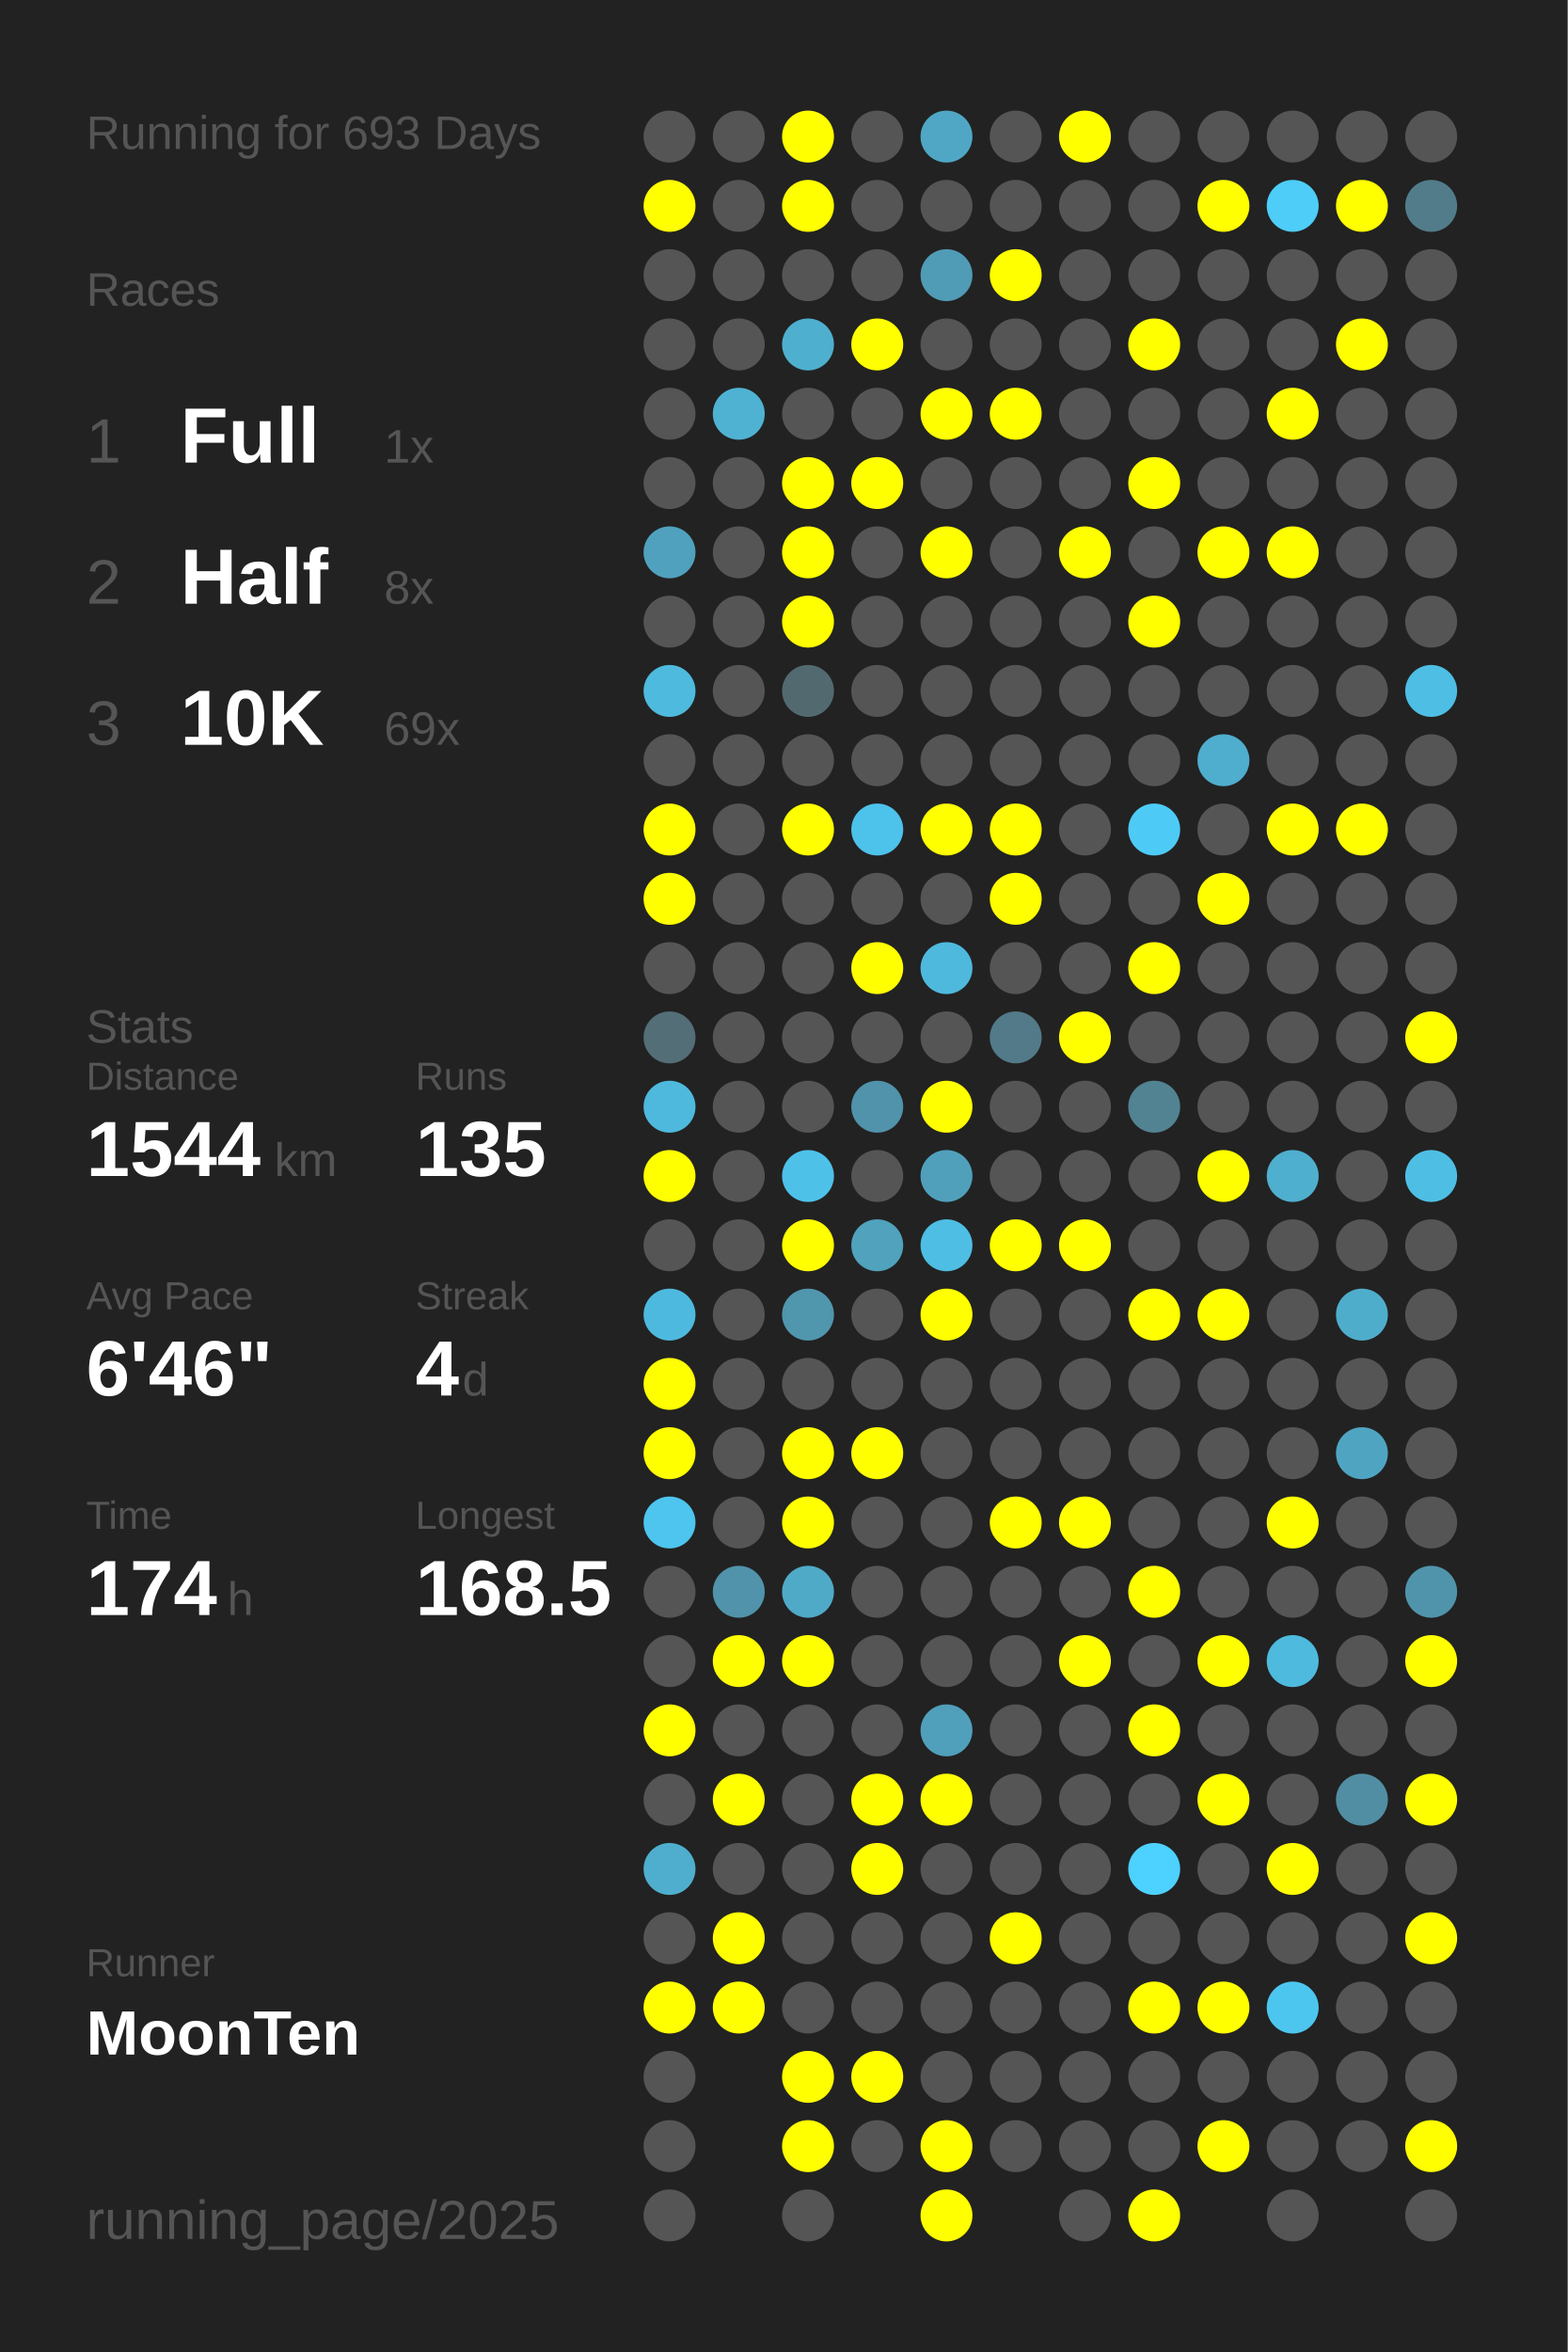
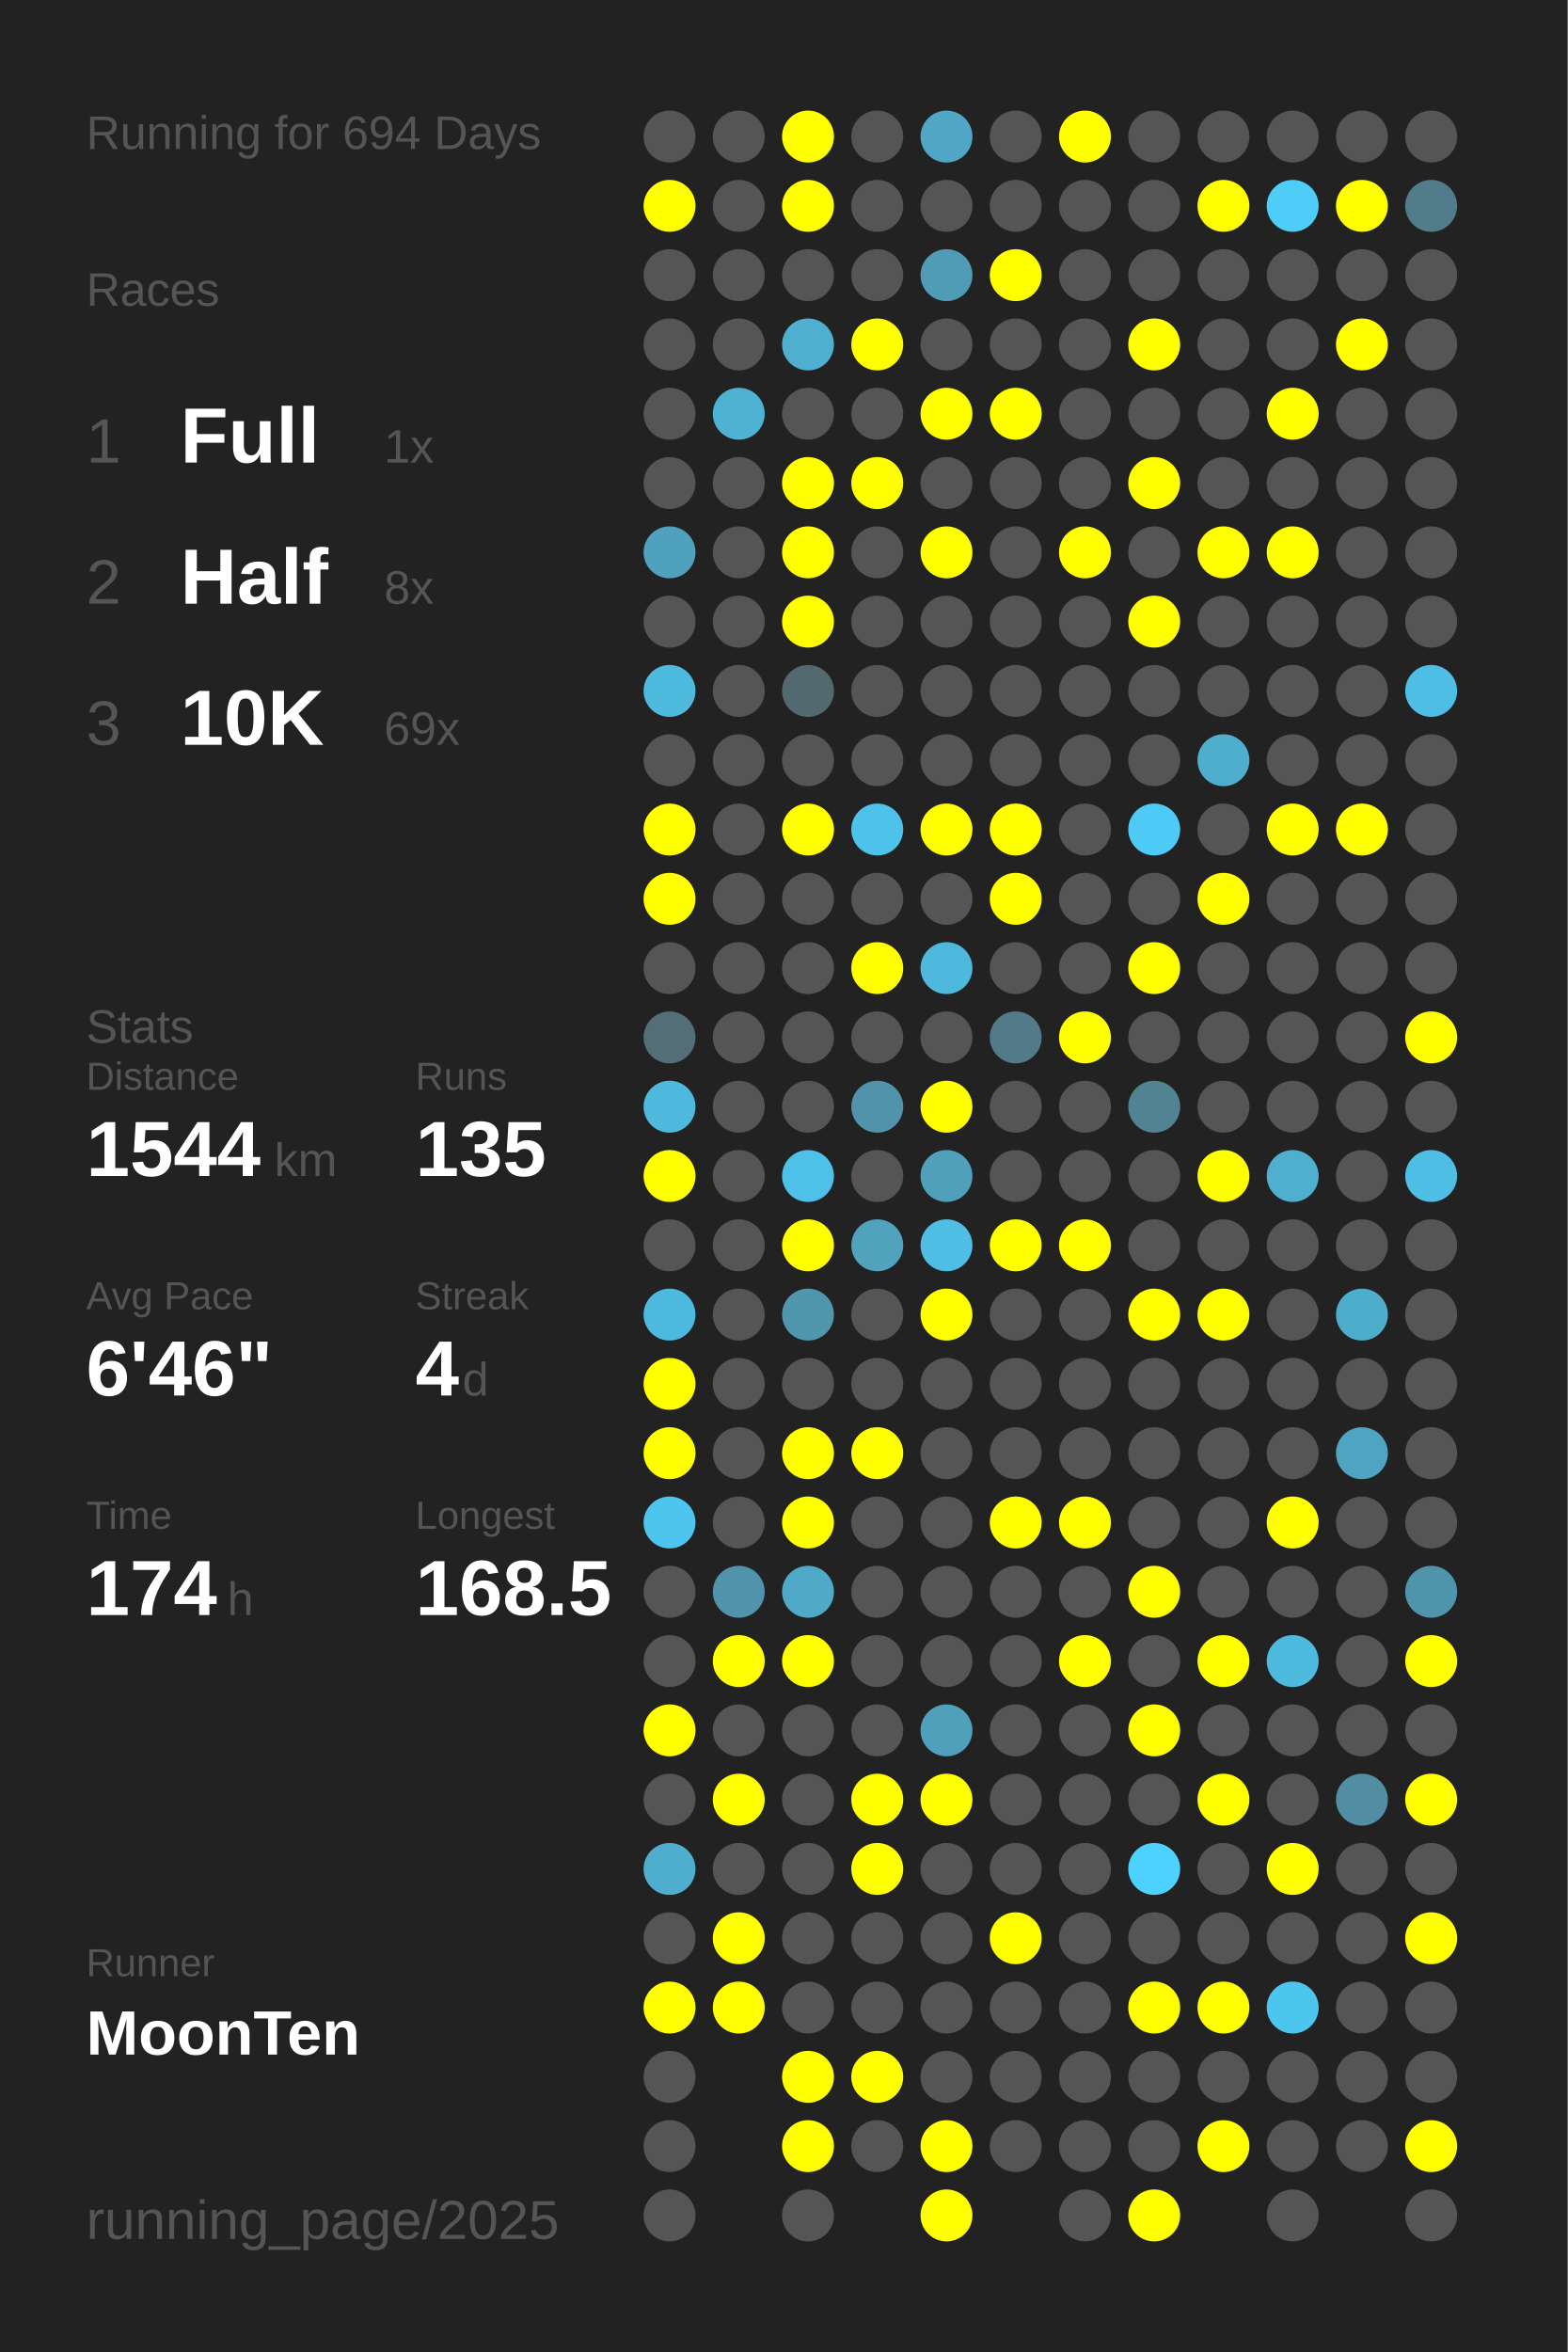
<svg xmlns="http://www.w3.org/2000/svg" baseProfile="full" height="300mm" version="1.1" viewBox="0,0,200,300" width="200mm">
  <defs />
  <rect fill="#222222" height="300" width="200" x="0" y="0" />
-   <text fill="#555555" style="font-size:6px; font-family:Arial;" x="11" y="19">Running for 693 Days</text>
+   <text fill="#555555" style="font-size:6px; font-family:Arial;" x="11" y="19">Running for 694 Days</text>
  <text fill="#555555" style="font-size:6px; font-family:Arial;" x="11" y="39">Races</text>
  <text fill="#555555" style="font-size:8px; font-family:Arial;" x="11" y="59">1</text>
  <text fill="#FFFFFF" style="font-size:10px; font-family:Arial; font-weight:bold;" x="23" y="59">Full</text>
  <text fill="#555555" style="font-size:6px; font-family:Arial;" x="49" y="59">1x</text>
  <text fill="#555555" style="font-size:8px; font-family:Arial;" x="11" y="77">2</text>
  <text fill="#FFFFFF" style="font-size:10px; font-family:Arial; font-weight:bold;" x="23" y="77">Half</text>
  <text fill="#555555" style="font-size:6px; font-family:Arial;" x="49" y="77">8x</text>
  <text fill="#555555" style="font-size:8px; font-family:Arial;" x="11" y="95">3</text>
  <text fill="#FFFFFF" style="font-size:10px; font-family:Arial; font-weight:bold;" x="23" y="95">10K</text>
  <text fill="#555555" style="font-size:6px; font-family:Arial;" x="49" y="95">69x</text>
  <text fill="#555555" style="font-size:6px; font-family:Arial;" x="11" y="133">Stats</text>
  <text fill="#555555" style="font-size:5px; font-family:Arial;" x="11" y="139">Distance</text>
  <text fill="#FFFFFF" style="font-size:10px; font-family:Arial; font-weight:bold;" x="11" y="150">1544</text>
  <text fill="#555555" style="font-size:6px; font-family:Arial;" x="35" y="150">km</text>
  <text fill="#555555" style="font-size:5px; font-family:Arial;" x="53" y="139">Runs</text>
  <text fill="#FFFFFF" style="font-size:10px; font-family:Arial; font-weight:bold;" x="53" y="150">135</text>
  <text fill="#555555" style="font-size:5px; font-family:Arial;" x="11" y="167">Avg Pace</text>
  <text fill="#FFFFFF" style="font-size:10px; font-family:Arial; font-weight:bold;" x="11" y="178">6'46"</text>
  <text fill="#555555" style="font-size:5px; font-family:Arial;" x="53" y="167">Streak</text>
  <text fill="#FFFFFF" style="font-size:10px; font-family:Arial; font-weight:bold;" x="53" y="178">4</text>
  <text fill="#555555" style="font-size:6px; font-family:Arial;" x="59" y="178">d</text>
  <text fill="#555555" style="font-size:5px; font-family:Arial;" x="11" y="195">Time</text>
  <text fill="#FFFFFF" style="font-size:10px; font-family:Arial; font-weight:bold;" x="11" y="206">174</text>
  <text fill="#555555" style="font-size:6px; font-family:Arial;" x="29" y="206">h</text>
  <text fill="#555555" style="font-size:5px; font-family:Arial;" x="53" y="195">Longest</text>
  <text fill="#FFFFFF" style="font-size:10px; font-family:Arial; font-weight:bold;" x="53" y="206">168.5</text>
  <text fill="#555555" style="font-size:5px; font-family:Arial;" x="11" y="252.065">Runner</text>
  <text fill="#FFFFFF" style="font-size:8px; font-family:Arial; font-weight:bold;" x="11" y="262.065">MoonTen</text>
  <text fill="#555555" style="font-size:7px; font-family:Arial;" x="11" y="285.581">running_page/2025</text>
  <circle cx="85.417" cy="17.419" fill="#555555" r="3.312" />
  <circle cx="85.417" cy="26.258" fill="#FFFF00" r="3.312" />
  <circle cx="85.417" cy="35.097" fill="#555555" r="3.312" />
  <circle cx="85.417" cy="43.935" fill="#555555" r="3.312" />
  <circle cx="85.417" cy="52.774" fill="#555555" r="3.312" />
  <circle cx="85.417" cy="61.613" fill="#555555" r="3.312" />
  <circle cx="85.417" cy="70.452" fill="#50a1bd" r="3.312" />
  <circle cx="85.417" cy="79.29" fill="#555555" r="3.312" />
  <circle cx="85.417" cy="88.129" fill="#4ebade" r="3.312" />
  <circle cx="85.417" cy="96.968" fill="#555555" r="3.312" />
  <circle cx="85.417" cy="105.806" fill="#FFFF00" r="3.312" />
  <circle cx="85.417" cy="114.645" fill="#FFFF00" r="3.312" />
  <circle cx="85.417" cy="123.484" fill="#555555" r="3.312" />
  <circle cx="85.417" cy="132.323" fill="#536e77" r="3.312" />
  <circle cx="85.417" cy="141.161" fill="#4eb9dd" r="3.312" />
  <circle cx="85.417" cy="150" fill="#FFFF00" r="3.312" />
  <circle cx="85.417" cy="158.839" fill="#555555" r="3.312" />
  <circle cx="85.417" cy="167.677" fill="#4eb9de" r="3.312" />
  <circle cx="85.417" cy="176.516" fill="#FFFF00" r="3.312" />
  <circle cx="85.417" cy="185.355" fill="#FFFF00" r="3.312" />
  <circle cx="85.417" cy="194.194" fill="#4dc5ee" r="3.312" />
  <circle cx="85.417" cy="203.032" fill="#555555" r="3.312" />
  <circle cx="85.417" cy="211.871" fill="#555555" r="3.312" />
  <circle cx="85.417" cy="220.71" fill="#FFFF00" r="3.312" />
  <circle cx="85.417" cy="229.548" fill="#555555" r="3.312" />
  <circle cx="85.417" cy="238.387" fill="#4faece" r="3.312" />
  <circle cx="85.417" cy="247.226" fill="#555555" r="3.312" />
  <circle cx="85.417" cy="256.065" fill="#FFFF00" r="3.312" />
  <circle cx="85.417" cy="264.903" fill="#555555" r="3.312" />
  <circle cx="85.417" cy="273.742" fill="#555555" r="3.312" />
  <circle cx="85.417" cy="282.581" fill="#555555" r="3.312" />
  <circle cx="94.25" cy="17.419" fill="#555555" r="3.312" />
  <circle cx="94.25" cy="26.258" fill="#555555" r="3.312" />
  <circle cx="94.25" cy="35.097" fill="#555555" r="3.312" />
  <circle cx="94.25" cy="43.935" fill="#555555" r="3.312" />
  <circle cx="94.25" cy="52.774" fill="#4fb2d3" r="3.312" />
  <circle cx="94.25" cy="61.613" fill="#555555" r="3.312" />
  <circle cx="94.25" cy="70.452" fill="#555555" r="3.312" />
  <circle cx="94.25" cy="79.29" fill="#555555" r="3.312" />
  <circle cx="94.25" cy="88.129" fill="#555555" r="3.312" />
  <circle cx="94.25" cy="96.968" fill="#555555" r="3.312" />
  <circle cx="94.25" cy="105.806" fill="#555555" r="3.312" />
  <circle cx="94.25" cy="114.645" fill="#555555" r="3.312" />
  <circle cx="94.25" cy="123.484" fill="#555555" r="3.312" />
  <circle cx="94.25" cy="132.323" fill="#555555" r="3.312" />
  <circle cx="94.25" cy="141.161" fill="#555555" r="3.312" />
  <circle cx="94.25" cy="150" fill="#555555" r="3.312" />
  <circle cx="94.25" cy="158.839" fill="#555555" r="3.312" />
  <circle cx="94.25" cy="167.677" fill="#555555" r="3.312" />
  <circle cx="94.25" cy="176.516" fill="#555555" r="3.312" />
  <circle cx="94.25" cy="185.355" fill="#555555" r="3.312" />
  <circle cx="94.25" cy="194.194" fill="#555555" r="3.312" />
  <circle cx="94.25" cy="203.032" fill="#5093aa" r="3.312" />
  <circle cx="94.25" cy="211.871" fill="#FFFF00" r="3.312" />
  <circle cx="94.25" cy="220.71" fill="#555555" r="3.312" />
  <circle cx="94.25" cy="229.548" fill="#FFFF00" r="3.312" />
  <circle cx="94.25" cy="238.387" fill="#555555" r="3.312" />
  <circle cx="94.25" cy="247.226" fill="#FFFF00" r="3.312" />
  <circle cx="94.25" cy="256.065" fill="#FFFF00" r="3.312" />
  <circle cx="103.083" cy="17.419" fill="#FFFF00" r="3.312" />
  <circle cx="103.083" cy="26.258" fill="#FFFF00" r="3.312" />
  <circle cx="103.083" cy="35.097" fill="#555555" r="3.312" />
  <circle cx="103.083" cy="43.935" fill="#4fafcf" r="3.312" />
  <circle cx="103.083" cy="52.774" fill="#555555" r="3.312" />
  <circle cx="103.083" cy="61.613" fill="#FFFF00" r="3.312" />
  <circle cx="103.083" cy="70.452" fill="#FFFF00" r="3.312" />
  <circle cx="103.083" cy="79.29" fill="#FFFF00" r="3.312" />
  <circle cx="103.083" cy="88.129" fill="#536970" r="3.312" />
  <circle cx="103.083" cy="96.968" fill="#555555" r="3.312" />
  <circle cx="103.083" cy="105.806" fill="#FFFF00" r="3.312" />
  <circle cx="103.083" cy="114.645" fill="#555555" r="3.312" />
  <circle cx="103.083" cy="123.484" fill="#555555" r="3.312" />
  <circle cx="103.083" cy="132.323" fill="#555555" r="3.312" />
  <circle cx="103.083" cy="141.161" fill="#555555" r="3.312" />
  <circle cx="103.083" cy="150" fill="#4ec1e8" r="3.312" />
  <circle cx="103.083" cy="158.839" fill="#FFFF00" r="3.312" />
  <circle cx="103.083" cy="167.677" fill="#5096ad" r="3.312" />
  <circle cx="103.083" cy="176.516" fill="#555555" r="3.312" />
  <circle cx="103.083" cy="185.355" fill="#FFFF00" r="3.312" />
  <circle cx="103.083" cy="194.194" fill="#FFFF00" r="3.312" />
  <circle cx="103.083" cy="203.032" fill="#4faac8" r="3.312" />
  <circle cx="103.083" cy="211.871" fill="#FFFF00" r="3.312" />
  <circle cx="103.083" cy="220.71" fill="#555555" r="3.312" />
  <circle cx="103.083" cy="229.548" fill="#555555" r="3.312" />
  <circle cx="103.083" cy="238.387" fill="#555555" r="3.312" />
  <circle cx="103.083" cy="247.226" fill="#555555" r="3.312" />
  <circle cx="103.083" cy="256.065" fill="#555555" r="3.312" />
  <circle cx="103.083" cy="264.903" fill="#FFFF00" r="3.312" />
  <circle cx="103.083" cy="273.742" fill="#FFFF00" r="3.312" />
  <circle cx="103.083" cy="282.581" fill="#555555" r="3.312" />
  <circle cx="111.917" cy="17.419" fill="#555555" r="3.312" />
  <circle cx="111.917" cy="26.258" fill="#555555" r="3.312" />
  <circle cx="111.917" cy="35.097" fill="#555555" r="3.312" />
  <circle cx="111.917" cy="43.935" fill="#FFFF00" r="3.312" />
  <circle cx="111.917" cy="52.774" fill="#555555" r="3.312" />
  <circle cx="111.917" cy="61.613" fill="#FFFF00" r="3.312" />
  <circle cx="111.917" cy="70.452" fill="#555555" r="3.312" />
  <circle cx="111.917" cy="79.29" fill="#555555" r="3.312" />
  <circle cx="111.917" cy="88.129" fill="#555555" r="3.312" />
  <circle cx="111.917" cy="96.968" fill="#555555" r="3.312" />
  <circle cx="111.917" cy="105.806" fill="#4dc2ea" r="3.312" />
  <circle cx="111.917" cy="114.645" fill="#555555" r="3.312" />
  <circle cx="111.917" cy="123.484" fill="#FFFF00" r="3.312" />
  <circle cx="111.917" cy="132.323" fill="#555555" r="3.312" />
  <circle cx="111.917" cy="141.161" fill="#5093aa" r="3.312" />
  <circle cx="111.917" cy="150" fill="#555555" r="3.312" />
  <circle cx="111.917" cy="158.839" fill="#50a2bd" r="3.312" />
  <circle cx="111.917" cy="167.677" fill="#555555" r="3.312" />
  <circle cx="111.917" cy="176.516" fill="#555555" r="3.312" />
  <circle cx="111.917" cy="185.355" fill="#FFFF00" r="3.312" />
  <circle cx="111.917" cy="194.194" fill="#555555" r="3.312" />
  <circle cx="111.917" cy="203.032" fill="#555555" r="3.312" />
  <circle cx="111.917" cy="211.871" fill="#555555" r="3.312" />
  <circle cx="111.917" cy="220.71" fill="#555555" r="3.312" />
  <circle cx="111.917" cy="229.548" fill="#FFFF00" r="3.312" />
  <circle cx="111.917" cy="238.387" fill="#FFFF00" r="3.312" />
  <circle cx="111.917" cy="247.226" fill="#555555" r="3.312" />
  <circle cx="111.917" cy="256.065" fill="#555555" r="3.312" />
  <circle cx="111.917" cy="264.903" fill="#FFFF00" r="3.312" />
  <circle cx="111.917" cy="273.742" fill="#555555" r="3.312" />
  <circle cx="120.75" cy="17.419" fill="#4fa7c5" r="3.312" />
  <circle cx="120.75" cy="26.258" fill="#555555" r="3.312" />
  <circle cx="120.75" cy="35.097" fill="#509bb5" r="3.312" />
  <circle cx="120.75" cy="43.935" fill="#555555" r="3.312" />
  <circle cx="120.75" cy="52.774" fill="#FFFF00" r="3.312" />
  <circle cx="120.75" cy="61.613" fill="#555555" r="3.312" />
  <circle cx="120.75" cy="70.452" fill="#FFFF00" r="3.312" />
  <circle cx="120.75" cy="79.29" fill="#555555" r="3.312" />
  <circle cx="120.75" cy="88.129" fill="#555555" r="3.312" />
  <circle cx="120.75" cy="96.968" fill="#555555" r="3.312" />
  <circle cx="120.75" cy="105.806" fill="#FFFF00" r="3.312" />
  <circle cx="120.75" cy="114.645" fill="#555555" r="3.312" />
  <circle cx="120.75" cy="123.484" fill="#4eb9dd" r="3.312" />
  <circle cx="120.75" cy="132.323" fill="#555555" r="3.312" />
  <circle cx="120.75" cy="141.161" fill="#FFFF00" r="3.312" />
  <circle cx="120.75" cy="150" fill="#50a0bc" r="3.312" />
  <circle cx="120.75" cy="158.839" fill="#4ebee4" r="3.312" />
  <circle cx="120.75" cy="167.677" fill="#FFFF00" r="3.312" />
  <circle cx="120.75" cy="176.516" fill="#555555" r="3.312" />
  <circle cx="120.75" cy="185.355" fill="#555555" r="3.312" />
  <circle cx="120.75" cy="194.194" fill="#555555" r="3.312" />
  <circle cx="120.75" cy="203.032" fill="#555555" r="3.312" />
  <circle cx="120.75" cy="211.871" fill="#555555" r="3.312" />
  <circle cx="120.75" cy="220.71" fill="#50a0bb" r="3.312" />
  <circle cx="120.75" cy="229.548" fill="#FFFF00" r="3.312" />
  <circle cx="120.75" cy="238.387" fill="#555555" r="3.312" />
  <circle cx="120.75" cy="247.226" fill="#555555" r="3.312" />
  <circle cx="120.75" cy="256.065" fill="#555555" r="3.312" />
  <circle cx="120.75" cy="264.903" fill="#555555" r="3.312" />
  <circle cx="120.75" cy="273.742" fill="#FFFF00" r="3.312" />
  <circle cx="120.75" cy="282.581" fill="#FFFF00" r="3.312" />
  <circle cx="129.583" cy="17.419" fill="#555555" r="3.312" />
  <circle cx="129.583" cy="26.258" fill="#555555" r="3.312" />
  <circle cx="129.583" cy="35.097" fill="#FFFF00" r="3.312" />
  <circle cx="129.583" cy="43.935" fill="#555555" r="3.312" />
  <circle cx="129.583" cy="52.774" fill="#FFFF00" r="3.312" />
  <circle cx="129.583" cy="61.613" fill="#555555" r="3.312" />
  <circle cx="129.583" cy="70.452" fill="#555555" r="3.312" />
  <circle cx="129.583" cy="79.29" fill="#555555" r="3.312" />
  <circle cx="129.583" cy="88.129" fill="#555555" r="3.312" />
  <circle cx="129.583" cy="96.968" fill="#555555" r="3.312" />
  <circle cx="129.583" cy="105.806" fill="#FFFF00" r="3.312" />
  <circle cx="129.583" cy="114.645" fill="#FFFF00" r="3.312" />
  <circle cx="129.583" cy="123.484" fill="#555555" r="3.312" />
  <circle cx="129.583" cy="132.323" fill="#527a88" r="3.312" />
  <circle cx="129.583" cy="141.161" fill="#555555" r="3.312" />
  <circle cx="129.583" cy="150" fill="#555555" r="3.312" />
  <circle cx="129.583" cy="158.839" fill="#FFFF00" r="3.312" />
  <circle cx="129.583" cy="167.677" fill="#555555" r="3.312" />
  <circle cx="129.583" cy="176.516" fill="#555555" r="3.312" />
  <circle cx="129.583" cy="185.355" fill="#555555" r="3.312" />
  <circle cx="129.583" cy="194.194" fill="#FFFF00" r="3.312" />
  <circle cx="129.583" cy="203.032" fill="#555555" r="3.312" />
  <circle cx="129.583" cy="211.871" fill="#555555" r="3.312" />
  <circle cx="129.583" cy="220.71" fill="#555555" r="3.312" />
  <circle cx="129.583" cy="229.548" fill="#555555" r="3.312" />
  <circle cx="129.583" cy="238.387" fill="#555555" r="3.312" />
  <circle cx="129.583" cy="247.226" fill="#FFFF00" r="3.312" />
  <circle cx="129.583" cy="256.065" fill="#555555" r="3.312" />
  <circle cx="129.583" cy="264.903" fill="#555555" r="3.312" />
  <circle cx="129.583" cy="273.742" fill="#555555" r="3.312" />
  <circle cx="138.417" cy="17.419" fill="#FFFF00" r="3.312" />
  <circle cx="138.417" cy="26.258" fill="#555555" r="3.312" />
  <circle cx="138.417" cy="35.097" fill="#555555" r="3.312" />
  <circle cx="138.417" cy="43.935" fill="#555555" r="3.312" />
  <circle cx="138.417" cy="52.774" fill="#555555" r="3.312" />
  <circle cx="138.417" cy="61.613" fill="#555555" r="3.312" />
  <circle cx="138.417" cy="70.452" fill="#FFFF00" r="3.312" />
  <circle cx="138.417" cy="79.29" fill="#555555" r="3.312" />
  <circle cx="138.417" cy="88.129" fill="#555555" r="3.312" />
  <circle cx="138.417" cy="96.968" fill="#555555" r="3.312" />
  <circle cx="138.417" cy="105.806" fill="#555555" r="3.312" />
  <circle cx="138.417" cy="114.645" fill="#555555" r="3.312" />
  <circle cx="138.417" cy="123.484" fill="#555555" r="3.312" />
  <circle cx="138.417" cy="132.323" fill="#FFFF00" r="3.312" />
  <circle cx="138.417" cy="141.161" fill="#555555" r="3.312" />
  <circle cx="138.417" cy="150" fill="#555555" r="3.312" />
  <circle cx="138.417" cy="158.839" fill="#FFFF00" r="3.312" />
  <circle cx="138.417" cy="167.677" fill="#555555" r="3.312" />
  <circle cx="138.417" cy="176.516" fill="#555555" r="3.312" />
  <circle cx="138.417" cy="185.355" fill="#555555" r="3.312" />
  <circle cx="138.417" cy="194.194" fill="#FFFF00" r="3.312" />
  <circle cx="138.417" cy="203.032" fill="#555555" r="3.312" />
  <circle cx="138.417" cy="211.871" fill="#FFFF00" r="3.312" />
  <circle cx="138.417" cy="220.71" fill="#555555" r="3.312" />
  <circle cx="138.417" cy="229.548" fill="#555555" r="3.312" />
  <circle cx="138.417" cy="238.387" fill="#555555" r="3.312" />
  <circle cx="138.417" cy="247.226" fill="#555555" r="3.312" />
  <circle cx="138.417" cy="256.065" fill="#555555" r="3.312" />
  <circle cx="138.417" cy="264.903" fill="#555555" r="3.312" />
  <circle cx="138.417" cy="273.742" fill="#555555" r="3.312" />
  <circle cx="138.417" cy="282.581" fill="#555555" r="3.312" />
  <circle cx="147.25" cy="17.419" fill="#555555" r="3.312" />
  <circle cx="147.25" cy="26.258" fill="#555555" r="3.312" />
  <circle cx="147.25" cy="35.097" fill="#555555" r="3.312" />
  <circle cx="147.25" cy="43.935" fill="#FFFF00" r="3.312" />
  <circle cx="147.25" cy="52.774" fill="#555555" r="3.312" />
  <circle cx="147.25" cy="61.613" fill="#FFFF00" r="3.312" />
  <circle cx="147.25" cy="70.452" fill="#555555" r="3.312" />
  <circle cx="147.25" cy="79.29" fill="#FFFF00" r="3.312" />
  <circle cx="147.25" cy="88.129" fill="#555555" r="3.312" />
  <circle cx="147.25" cy="96.968" fill="#555555" r="3.312" />
  <circle cx="147.25" cy="105.806" fill="#4dcbf6" r="3.312" />
  <circle cx="147.25" cy="114.645" fill="#555555" r="3.312" />
  <circle cx="147.25" cy="123.484" fill="#FFFF00" r="3.312" />
  <circle cx="147.25" cy="132.323" fill="#555555" r="3.312" />
  <circle cx="147.25" cy="141.161" fill="#528393" r="3.312" />
  <circle cx="147.25" cy="150" fill="#555555" r="3.312" />
  <circle cx="147.25" cy="158.839" fill="#555555" r="3.312" />
  <circle cx="147.25" cy="167.677" fill="#FFFF00" r="3.312" />
  <circle cx="147.25" cy="176.516" fill="#555555" r="3.312" />
  <circle cx="147.25" cy="185.355" fill="#555555" r="3.312" />
  <circle cx="147.25" cy="194.194" fill="#555555" r="3.312" />
  <circle cx="147.25" cy="203.032" fill="#FFFF00" r="3.312" />
  <circle cx="147.25" cy="211.871" fill="#555555" r="3.312" />
  <circle cx="147.25" cy="220.71" fill="#FFFF00" r="3.312" />
  <circle cx="147.25" cy="229.548" fill="#555555" r="3.312" />
  <circle cx="147.25" cy="238.387" fill="#4dd1fe" r="3.312" />
  <circle cx="147.25" cy="247.226" fill="#555555" r="3.312" />
  <circle cx="147.25" cy="256.065" fill="#FFFF00" r="3.312" />
  <circle cx="147.25" cy="264.903" fill="#555555" r="3.312" />
  <circle cx="147.25" cy="273.742" fill="#555555" r="3.312" />
  <circle cx="147.25" cy="282.581" fill="#FFFF00" r="3.312" />
  <circle cx="156.083" cy="17.419" fill="#555555" r="3.312" />
  <circle cx="156.083" cy="26.258" fill="#FFFF00" r="3.312" />
  <circle cx="156.083" cy="35.097" fill="#555555" r="3.312" />
  <circle cx="156.083" cy="43.935" fill="#555555" r="3.312" />
  <circle cx="156.083" cy="52.774" fill="#555555" r="3.312" />
  <circle cx="156.083" cy="61.613" fill="#555555" r="3.312" />
  <circle cx="156.083" cy="70.452" fill="#FFFF00" r="3.312" />
  <circle cx="156.083" cy="79.29" fill="#555555" r="3.312" />
  <circle cx="156.083" cy="88.129" fill="#555555" r="3.312" />
  <circle cx="156.083" cy="96.968" fill="#4fadcd" r="3.312" />
  <circle cx="156.083" cy="105.806" fill="#555555" r="3.312" />
  <circle cx="156.083" cy="114.645" fill="#FFFF00" r="3.312" />
  <circle cx="156.083" cy="123.484" fill="#555555" r="3.312" />
  <circle cx="156.083" cy="132.323" fill="#555555" r="3.312" />
  <circle cx="156.083" cy="141.161" fill="#555555" r="3.312" />
  <circle cx="156.083" cy="150" fill="#FFFF00" r="3.312" />
  <circle cx="156.083" cy="158.839" fill="#555555" r="3.312" />
  <circle cx="156.083" cy="167.677" fill="#FFFF00" r="3.312" />
  <circle cx="156.083" cy="176.516" fill="#555555" r="3.312" />
  <circle cx="156.083" cy="185.355" fill="#555555" r="3.312" />
  <circle cx="156.083" cy="194.194" fill="#555555" r="3.312" />
  <circle cx="156.083" cy="203.032" fill="#555555" r="3.312" />
  <circle cx="156.083" cy="211.871" fill="#FFFF00" r="3.312" />
  <circle cx="156.083" cy="220.71" fill="#555555" r="3.312" />
  <circle cx="156.083" cy="229.548" fill="#FFFF00" r="3.312" />
  <circle cx="156.083" cy="238.387" fill="#555555" r="3.312" />
  <circle cx="156.083" cy="247.226" fill="#555555" r="3.312" />
  <circle cx="156.083" cy="256.065" fill="#FFFF00" r="3.312" />
  <circle cx="156.083" cy="264.903" fill="#555555" r="3.312" />
  <circle cx="156.083" cy="273.742" fill="#FFFF00" r="3.312" />
  <circle cx="164.917" cy="17.419" fill="#555555" r="3.312" />
  <circle cx="164.917" cy="26.258" fill="#4dcdf8" r="3.312" />
  <circle cx="164.917" cy="35.097" fill="#555555" r="3.312" />
  <circle cx="164.917" cy="43.935" fill="#555555" r="3.312" />
  <circle cx="164.917" cy="52.774" fill="#FFFF00" r="3.312" />
  <circle cx="164.917" cy="61.613" fill="#555555" r="3.312" />
  <circle cx="164.917" cy="70.452" fill="#FFFF00" r="3.312" />
  <circle cx="164.917" cy="79.29" fill="#555555" r="3.312" />
  <circle cx="164.917" cy="88.129" fill="#555555" r="3.312" />
  <circle cx="164.917" cy="96.968" fill="#555555" r="3.312" />
  <circle cx="164.917" cy="105.806" fill="#FFFF00" r="3.312" />
  <circle cx="164.917" cy="114.645" fill="#555555" r="3.312" />
  <circle cx="164.917" cy="123.484" fill="#555555" r="3.312" />
  <circle cx="164.917" cy="132.323" fill="#555555" r="3.312" />
  <circle cx="164.917" cy="141.161" fill="#555555" r="3.312" />
  <circle cx="164.917" cy="150" fill="#4fafcf" r="3.312" />
  <circle cx="164.917" cy="158.839" fill="#555555" r="3.312" />
  <circle cx="164.917" cy="167.677" fill="#555555" r="3.312" />
  <circle cx="164.917" cy="176.516" fill="#555555" r="3.312" />
  <circle cx="164.917" cy="185.355" fill="#555555" r="3.312" />
  <circle cx="164.917" cy="194.194" fill="#FFFF00" r="3.312" />
  <circle cx="164.917" cy="203.032" fill="#555555" r="3.312" />
  <circle cx="164.917" cy="211.871" fill="#4ebade" r="3.312" />
  <circle cx="164.917" cy="220.71" fill="#555555" r="3.312" />
  <circle cx="164.917" cy="229.548" fill="#555555" r="3.312" />
  <circle cx="164.917" cy="238.387" fill="#FFFF00" r="3.312" />
  <circle cx="164.917" cy="247.226" fill="#555555" r="3.312" />
  <circle cx="164.917" cy="256.065" fill="#4dc6ef" r="3.312" />
  <circle cx="164.917" cy="264.903" fill="#555555" r="3.312" />
  <circle cx="164.917" cy="273.742" fill="#555555" r="3.312" />
  <circle cx="164.917" cy="282.581" fill="#555555" r="3.312" />
  <circle cx="173.75" cy="17.419" fill="#555555" r="3.312" />
  <circle cx="173.75" cy="26.258" fill="#FFFF00" r="3.312" />
  <circle cx="173.75" cy="35.097" fill="#555555" r="3.312" />
  <circle cx="173.75" cy="43.935" fill="#FFFF00" r="3.312" />
  <circle cx="173.75" cy="52.774" fill="#555555" r="3.312" />
  <circle cx="173.75" cy="61.613" fill="#555555" r="3.312" />
  <circle cx="173.75" cy="70.452" fill="#555555" r="3.312" />
  <circle cx="173.75" cy="79.29" fill="#555555" r="3.312" />
  <circle cx="173.75" cy="88.129" fill="#555555" r="3.312" />
  <circle cx="173.75" cy="96.968" fill="#555555" r="3.312" />
  <circle cx="173.75" cy="105.806" fill="#FFFF00" r="3.312" />
  <circle cx="173.75" cy="114.645" fill="#555555" r="3.312" />
  <circle cx="173.75" cy="123.484" fill="#555555" r="3.312" />
  <circle cx="173.75" cy="132.323" fill="#555555" r="3.312" />
  <circle cx="173.75" cy="141.161" fill="#555555" r="3.312" />
  <circle cx="173.75" cy="150" fill="#555555" r="3.312" />
  <circle cx="173.75" cy="158.839" fill="#555555" r="3.312" />
  <circle cx="173.75" cy="167.677" fill="#4fadcc" r="3.312" />
  <circle cx="173.75" cy="176.516" fill="#555555" r="3.312" />
  <circle cx="173.75" cy="185.355" fill="#4fa5c1" r="3.312" />
  <circle cx="173.75" cy="194.194" fill="#555555" r="3.312" />
  <circle cx="173.75" cy="203.032" fill="#555555" r="3.312" />
  <circle cx="173.75" cy="211.871" fill="#555555" r="3.312" />
  <circle cx="173.75" cy="220.71" fill="#555555" r="3.312" />
  <circle cx="173.75" cy="229.548" fill="#518ea3" r="3.312" />
  <circle cx="173.75" cy="238.387" fill="#555555" r="3.312" />
  <circle cx="173.75" cy="247.226" fill="#555555" r="3.312" />
  <circle cx="173.75" cy="256.065" fill="#555555" r="3.312" />
  <circle cx="173.75" cy="264.903" fill="#555555" r="3.312" />
  <circle cx="173.75" cy="273.742" fill="#555555" r="3.312" />
  <circle cx="182.583" cy="17.419" fill="#555555" r="3.312" />
  <circle cx="182.583" cy="26.258" fill="#527c8a" r="3.312" />
  <circle cx="182.583" cy="35.097" fill="#555555" r="3.312" />
  <circle cx="182.583" cy="43.935" fill="#555555" r="3.312" />
  <circle cx="182.583" cy="52.774" fill="#555555" r="3.312" />
  <circle cx="182.583" cy="61.613" fill="#555555" r="3.312" />
  <circle cx="182.583" cy="70.452" fill="#555555" r="3.312" />
  <circle cx="182.583" cy="79.29" fill="#555555" r="3.312" />
  <circle cx="182.583" cy="88.129" fill="#4ebee4" r="3.312" />
  <circle cx="182.583" cy="96.968" fill="#555555" r="3.312" />
  <circle cx="182.583" cy="105.806" fill="#555555" r="3.312" />
  <circle cx="182.583" cy="114.645" fill="#555555" r="3.312" />
  <circle cx="182.583" cy="123.484" fill="#555555" r="3.312" />
  <circle cx="182.583" cy="132.323" fill="#FFFF00" r="3.312" />
  <circle cx="182.583" cy="141.161" fill="#555555" r="3.312" />
  <circle cx="182.583" cy="150" fill="#4ebee4" r="3.312" />
  <circle cx="182.583" cy="158.839" fill="#555555" r="3.312" />
  <circle cx="182.583" cy="167.677" fill="#555555" r="3.312" />
  <circle cx="182.583" cy="176.516" fill="#555555" r="3.312" />
  <circle cx="182.583" cy="185.355" fill="#555555" r="3.312" />
  <circle cx="182.583" cy="194.194" fill="#555555" r="3.312" />
  <circle cx="182.583" cy="203.032" fill="#5094ab" r="3.312" />
  <circle cx="182.583" cy="211.871" fill="#FFFF00" r="3.312" />
  <circle cx="182.583" cy="220.71" fill="#555555" r="3.312" />
  <circle cx="182.583" cy="229.548" fill="#FFFF00" r="3.312" />
  <circle cx="182.583" cy="238.387" fill="#555555" r="3.312" />
  <circle cx="182.583" cy="247.226" fill="#FFFF00" r="3.312" />
  <circle cx="182.583" cy="256.065" fill="#555555" r="3.312" />
  <circle cx="182.583" cy="264.903" fill="#555555" r="3.312" />
  <circle cx="182.583" cy="273.742" fill="#FFFF00" r="3.312" />
  <circle cx="182.583" cy="282.581" fill="#555555" r="3.312" />
</svg>
